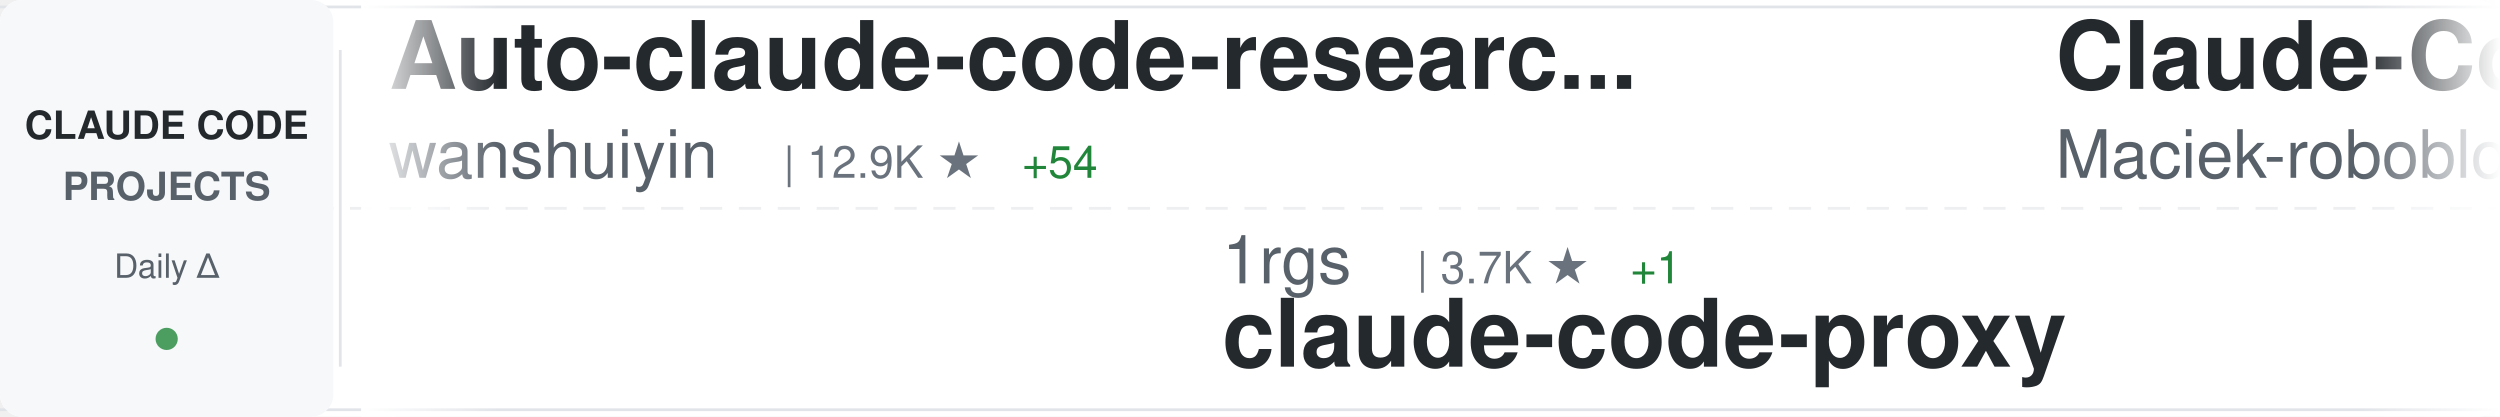
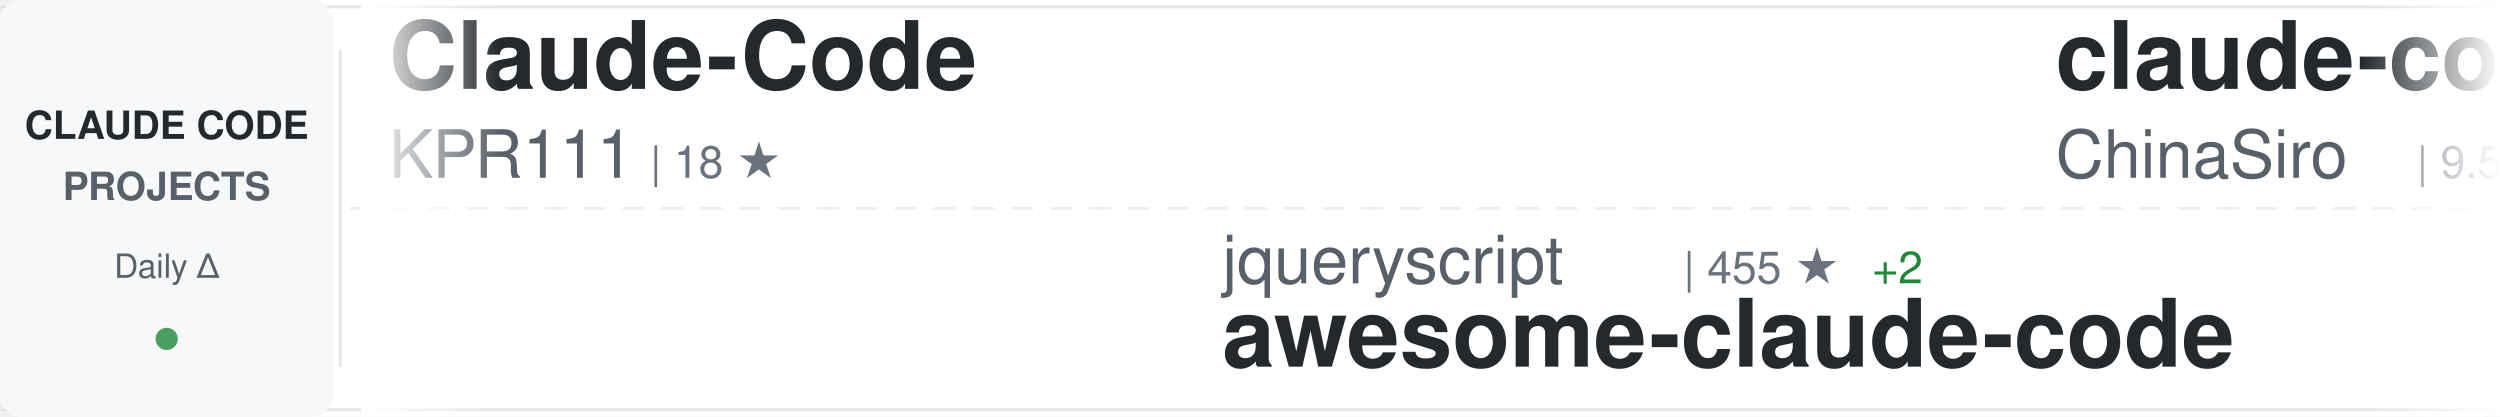
<svg xmlns="http://www.w3.org/2000/svg" width="900" height="150">
  <defs>
    <linearGradient id="awesomeLeftFade" x1="0%" y1="0%" x2="100%" y2="0%">
      <stop offset="0%" style="stop-color:#ffffff;stop-opacity:1" />
      <stop offset="100%" style="stop-color:#ffffff;stop-opacity:0" />
    </linearGradient>
    <linearGradient id="awesomeRightFade" x1="0%" y1="0%" x2="100%" y2="0%">
      <stop offset="0%" style="stop-color:#ffffff;stop-opacity:0" />
      <stop offset="100%" style="stop-color:#ffffff;stop-opacity:1" />
    </linearGradient>
  </defs>
  <rect width="900" height="150" fill="#ffffff" rx="8" />
  <rect x="0" y="2" width="900" height="1" fill="#e1e4e8" />
  <rect x="0" y="147" width="900" height="1" fill="#e1e4e8" />
  <line x1="0" y1="75" x2="900" y2="75" stroke="#e1e4e8" stroke-width="1" stroke-dasharray="8 6" opacity="0.6" />
  <rect x="0" y="0" width="120" height="150" fill="#f6f8fa" rx="8" />
  <text x="60" y="50" font-family="-apple-system, BlinkMacSystemFont, 'Segoe UI', Helvetica, Arial, sans-serif" font-size="14" font-weight="600" fill="#24292e" text-anchor="middle">CLAUDE CODE</text>
  <text x="60" y="72" font-family="-apple-system, BlinkMacSystemFont, 'Segoe UI', Helvetica, Arial, sans-serif" font-size="14" font-weight="600" fill="#586069" text-anchor="middle">PROJECTS</text>
  <text x="60" y="100" font-family="-apple-system, BlinkMacSystemFont, 'Segoe UI', Helvetica, Arial, sans-serif" font-size="12" font-weight="500" fill="#586069" text-anchor="middle">Daily Δ</text>
  <circle cx="60" cy="122" r="4" fill="#22863a" opacity="0.8" />
  <rect x="122" y="18" width="1" height="114" fill="#e1e4e8" />
  <clipPath id="awesomeTickerClip">
    <rect x="130" y="0" width="770" height="150" />
  </clipPath>
  <g clip-path="url(#awesomeTickerClip)">
    <g id="awesomeTickerItems">
      <animateTransform attributeName="transform" attributeType="XML" type="translate" from="0 0" to="-3000 0" dur="54s" repeatCount="indefinite" />
      <g transform="translate(0, 0)">
-         <text x="140" y="32" font-family="-apple-system, BlinkMacSystemFont, 'Segoe UI', Helvetica, Arial, sans-serif" font-size="34" font-weight="600" fill="#24292e">Auto-claude-code-researc...</text>
-         <text x="140" y="64" font-family="-apple-system, BlinkMacSystemFont, 'Segoe UI', Helvetica, Arial, sans-serif" font-size="24" font-weight="400" fill="#586069">wanshuiyin</text>
-         <text x="282" y="64" font-family="-apple-system, BlinkMacSystemFont, 'Segoe UI', Helvetica, Arial, sans-serif" font-size="16" font-weight="500" fill="#6a737d">| 12.9K ★</text>
-         <text x="368" y="64" font-family="-apple-system, BlinkMacSystemFont, 'Segoe UI', Helvetica, Arial, sans-serif" font-size="16" font-weight="500" fill="#22863a"> +54</text>
+         <text x="140" y="32" font-family="-apple-system, BlinkMacSystemFont, 'Segoe UI', Helvetica, Arial, sans-serif" font-size="34" font-weight="600" fill="#24292e">Claude-Code</text>
+         <text x="140" y="64" font-family="-apple-system, BlinkMacSystemFont, 'Segoe UI', Helvetica, Arial, sans-serif" font-size="24" font-weight="400" fill="#586069">KPR111</text>
+         <text x="234" y="64" font-family="-apple-system, BlinkMacSystemFont, 'Segoe UI', Helvetica, Arial, sans-serif" font-size="16" font-weight="500" fill="#6a737d">| 18 ★</text>
      </g>
      <g transform="translate(300, 0)">
-         <text x="140" y="102" font-family="-apple-system, BlinkMacSystemFont, 'Segoe UI', Helvetica, Arial, sans-serif" font-size="24" font-weight="400" fill="#586069">1rgs</text>
-         <text x="210" y="102" font-family="-apple-system, BlinkMacSystemFont, 'Segoe UI', Helvetica, Arial, sans-serif" font-size="16" font-weight="500" fill="#6a737d">| 3.7K ★</text>
-         <text x="287" y="102" font-family="-apple-system, BlinkMacSystemFont, 'Segoe UI', Helvetica, Arial, sans-serif" font-size="16" font-weight="500" fill="#22863a"> +1</text>
-         <text x="140" y="132" font-family="-apple-system, BlinkMacSystemFont, 'Segoe UI', Helvetica, Arial, sans-serif" font-size="34" font-weight="600" fill="#24292e">claude-code-proxy</text>
+         <text x="140" y="102" font-family="-apple-system, BlinkMacSystemFont, 'Segoe UI', Helvetica, Arial, sans-serif" font-size="24" font-weight="400" fill="#586069">jqueryscript</text>
+         <text x="306" y="102" font-family="-apple-system, BlinkMacSystemFont, 'Segoe UI', Helvetica, Arial, sans-serif" font-size="16" font-weight="500" fill="#6a737d">| 455 ★</text>
+         <text x="374" y="102" font-family="-apple-system, BlinkMacSystemFont, 'Segoe UI', Helvetica, Arial, sans-serif" font-size="16" font-weight="500" fill="#22863a"> +2</text>
+         <text x="140" y="132" font-family="-apple-system, BlinkMacSystemFont, 'Segoe UI', Helvetica, Arial, sans-serif" font-size="34" font-weight="600" fill="#24292e">awesome-claude-code</text>
      </g>
      <g transform="translate(600, 0)">
-         <text x="140" y="32" font-family="-apple-system, BlinkMacSystemFont, 'Segoe UI', Helvetica, Arial, sans-serif" font-size="34" font-weight="600" fill="#24292e">Claude-Code-Usage-Monito...</text>
-         <text x="140" y="64" font-family="-apple-system, BlinkMacSystemFont, 'Segoe UI', Helvetica, Arial, sans-serif" font-size="24" font-weight="400" fill="#586069">Maciek-roboblog</text>
-         <text x="342" y="64" font-family="-apple-system, BlinkMacSystemFont, 'Segoe UI', Helvetica, Arial, sans-serif" font-size="16" font-weight="500" fill="#6a737d">| 8.3K ★</text>
-         <text x="419" y="64" font-family="-apple-system, BlinkMacSystemFont, 'Segoe UI', Helvetica, Arial, sans-serif" font-size="16" font-weight="500" fill="#22863a"> +21</text>
+         <text x="140" y="32" font-family="-apple-system, BlinkMacSystemFont, 'Segoe UI', Helvetica, Arial, sans-serif" font-size="34" font-weight="600" fill="#24292e">claude-code-sourcemap</text>
+         <text x="140" y="64" font-family="-apple-system, BlinkMacSystemFont, 'Segoe UI', Helvetica, Arial, sans-serif" font-size="24" font-weight="400" fill="#586069">ChinaSiro</text>
+         <text x="270" y="64" font-family="-apple-system, BlinkMacSystemFont, 'Segoe UI', Helvetica, Arial, sans-serif" font-size="16" font-weight="500" fill="#6a737d">| 9.5K ★</text>
+         <text x="347" y="64" font-family="-apple-system, BlinkMacSystemFont, 'Segoe UI', Helvetica, Arial, sans-serif" font-size="16" font-weight="500" fill="#22863a"> +3</text>
      </g>
      <g transform="translate(900, 0)">
-         <text x="140" y="102" font-family="-apple-system, BlinkMacSystemFont, 'Segoe UI', Helvetica, Arial, sans-serif" font-size="24" font-weight="400" fill="#586069">777genius</text>
-         <text x="270" y="102" font-family="-apple-system, BlinkMacSystemFont, 'Segoe UI', Helvetica, Arial, sans-serif" font-size="16" font-weight="500" fill="#6a737d">| 918 ★</text>
-         <text x="140" y="132" font-family="-apple-system, BlinkMacSystemFont, 'Segoe UI', Helvetica, Arial, sans-serif" font-size="34" font-weight="600" fill="#24292e">claude-code-source-code</text>
+         <text x="140" y="102" font-family="-apple-system, BlinkMacSystemFont, 'Segoe UI', Helvetica, Arial, sans-serif" font-size="24" font-weight="400" fill="#586069">musistudio</text>
+         <text x="282" y="102" font-family="-apple-system, BlinkMacSystemFont, 'Segoe UI', Helvetica, Arial, sans-serif" font-size="16" font-weight="500" fill="#6a737d">| 35.5K ★</text>
+         <text x="368" y="102" font-family="-apple-system, BlinkMacSystemFont, 'Segoe UI', Helvetica, Arial, sans-serif" font-size="16" font-weight="500" fill="#22863a"> +34</text>
+         <text x="140" y="132" font-family="-apple-system, BlinkMacSystemFont, 'Segoe UI', Helvetica, Arial, sans-serif" font-size="34" font-weight="600" fill="#24292e">claude-code-router</text>
      </g>
      <g transform="translate(1200, 0)">
-         <text x="140" y="32" font-family="-apple-system, BlinkMacSystemFont, 'Segoe UI', Helvetica, Arial, sans-serif" font-size="34" font-weight="600" fill="#24292e">oh-my-claudecode</text>
-         <text x="140" y="64" font-family="-apple-system, BlinkMacSystemFont, 'Segoe UI', Helvetica, Arial, sans-serif" font-size="24" font-weight="400" fill="#586069">Yeachan-Heo</text>
-         <text x="294" y="64" font-family="-apple-system, BlinkMacSystemFont, 'Segoe UI', Helvetica, Arial, sans-serif" font-size="16" font-weight="500" fill="#6a737d">| 37.3K ★</text>
-         <text x="380" y="64" font-family="-apple-system, BlinkMacSystemFont, 'Segoe UI', Helvetica, Arial, sans-serif" font-size="16" font-weight="500" fill="#22863a"> +61</text>
+         <text x="140" y="32" font-family="-apple-system, BlinkMacSystemFont, 'Segoe UI', Helvetica, Arial, sans-serif" font-size="34" font-weight="600" fill="#24292e">claude-code-base-action</text>
+         <text x="140" y="64" font-family="-apple-system, BlinkMacSystemFont, 'Segoe UI', Helvetica, Arial, sans-serif" font-size="24" font-weight="400" fill="#586069">anthropics</text>
+         <text x="282" y="64" font-family="-apple-system, BlinkMacSystemFont, 'Segoe UI', Helvetica, Arial, sans-serif" font-size="16" font-weight="500" fill="#6a737d">| 891 ★</text>
+         <text x="350" y="64" font-family="-apple-system, BlinkMacSystemFont, 'Segoe UI', Helvetica, Arial, sans-serif" font-size="16" font-weight="500" fill="#22863a"> +1</text>
      </g>
      <g transform="translate(1500, 0)">
-         <text x="140" y="102" font-family="-apple-system, BlinkMacSystemFont, 'Segoe UI', Helvetica, Arial, sans-serif" font-size="24" font-weight="400" fill="#586069">anthropics</text>
-         <text x="282" y="102" font-family="-apple-system, BlinkMacSystemFont, 'Segoe UI', Helvetica, Arial, sans-serif" font-size="16" font-weight="500" fill="#6a737d">| 890 ★</text>
-         <text x="140" y="132" font-family="-apple-system, BlinkMacSystemFont, 'Segoe UI', Helvetica, Arial, sans-serif" font-size="34" font-weight="600" fill="#24292e">claude-code-base-action</text>
+         <text x="140" y="102" font-family="-apple-system, BlinkMacSystemFont, 'Segoe UI', Helvetica, Arial, sans-serif" font-size="24" font-weight="400" fill="#586069">affaan-m</text>
+         <text x="258" y="102" font-family="-apple-system, BlinkMacSystemFont, 'Segoe UI', Helvetica, Arial, sans-serif" font-size="16" font-weight="500" fill="#6a737d">| 225.3K ★</text>
+         <text x="353" y="102" font-family="-apple-system, BlinkMacSystemFont, 'Segoe UI', Helvetica, Arial, sans-serif" font-size="16" font-weight="500" fill="#22863a"> +595</text>
+         <text x="140" y="132" font-family="-apple-system, BlinkMacSystemFont, 'Segoe UI', Helvetica, Arial, sans-serif" font-size="34" font-weight="600" fill="#24292e">ECC</text>
      </g>
      <g transform="translate(1800, 0)">
-         <text x="140" y="32" font-family="-apple-system, BlinkMacSystemFont, 'Segoe UI', Helvetica, Arial, sans-serif" font-size="34" font-weight="600" fill="#24292e">CLIProxyAPI</text>
-         <text x="140" y="64" font-family="-apple-system, BlinkMacSystemFont, 'Segoe UI', Helvetica, Arial, sans-serif" font-size="24" font-weight="400" fill="#586069">router-for-me</text>
-         <text x="318" y="64" font-family="-apple-system, BlinkMacSystemFont, 'Segoe UI', Helvetica, Arial, sans-serif" font-size="16" font-weight="500" fill="#6a737d">| 39.0K ★</text>
-         <text x="404" y="64" font-family="-apple-system, BlinkMacSystemFont, 'Segoe UI', Helvetica, Arial, sans-serif" font-size="16" font-weight="500" fill="#22863a"> +110</text>
+         <text x="140" y="32" font-family="-apple-system, BlinkMacSystemFont, 'Segoe UI', Helvetica, Arial, sans-serif" font-size="34" font-weight="600" fill="#24292e">awesome-claude-code-suba...</text>
+         <text x="140" y="64" font-family="-apple-system, BlinkMacSystemFont, 'Segoe UI', Helvetica, Arial, sans-serif" font-size="24" font-weight="400" fill="#586069">VoltAgent</text>
+         <text x="270" y="64" font-family="-apple-system, BlinkMacSystemFont, 'Segoe UI', Helvetica, Arial, sans-serif" font-size="16" font-weight="500" fill="#6a737d">| 22.7K ★</text>
+         <text x="356" y="64" font-family="-apple-system, BlinkMacSystemFont, 'Segoe UI', Helvetica, Arial, sans-serif" font-size="16" font-weight="500" fill="#22863a"> +53</text>
      </g>
      <g transform="translate(2100, 0)">
-         <text x="140" y="102" font-family="-apple-system, BlinkMacSystemFont, 'Segoe UI', Helvetica, Arial, sans-serif" font-size="24" font-weight="400" fill="#586069">VoltAgent</text>
-         <text x="270" y="102" font-family="-apple-system, BlinkMacSystemFont, 'Segoe UI', Helvetica, Arial, sans-serif" font-size="16" font-weight="500" fill="#6a737d">| 22.7K ★</text>
-         <text x="356" y="102" font-family="-apple-system, BlinkMacSystemFont, 'Segoe UI', Helvetica, Arial, sans-serif" font-size="16" font-weight="500" fill="#22863a"> +55</text>
-         <text x="140" y="132" font-family="-apple-system, BlinkMacSystemFont, 'Segoe UI', Helvetica, Arial, sans-serif" font-size="34" font-weight="600" fill="#24292e">awesome-claude-code-suba...</text>
+         <text x="140" y="102" font-family="-apple-system, BlinkMacSystemFont, 'Segoe UI', Helvetica, Arial, sans-serif" font-size="24" font-weight="400" fill="#586069">luyao618</text>
+         <text x="258" y="102" font-family="-apple-system, BlinkMacSystemFont, 'Segoe UI', Helvetica, Arial, sans-serif" font-size="16" font-weight="500" fill="#6a737d">| 1.6K ★</text>
+         <text x="335" y="102" font-family="-apple-system, BlinkMacSystemFont, 'Segoe UI', Helvetica, Arial, sans-serif" font-size="16" font-weight="500" fill="#22863a"> +3</text>
+         <text x="140" y="132" font-family="-apple-system, BlinkMacSystemFont, 'Segoe UI', Helvetica, Arial, sans-serif" font-size="34" font-weight="600" fill="#24292e">Claude-Code-Source-Study</text>
      </g>
      <g transform="translate(2400, 0)">
-         <text x="140" y="32" font-family="-apple-system, BlinkMacSystemFont, 'Segoe UI', Helvetica, Arial, sans-serif" font-size="34" font-weight="600" fill="#24292e">claude-code-webui</text>
-         <text x="140" y="64" font-family="-apple-system, BlinkMacSystemFont, 'Segoe UI', Helvetica, Arial, sans-serif" font-size="24" font-weight="400" fill="#586069">sugyan</text>
-         <text x="234" y="64" font-family="-apple-system, BlinkMacSystemFont, 'Segoe UI', Helvetica, Arial, sans-serif" font-size="16" font-weight="500" fill="#6a737d">| 1.1K ★</text>
+         <text x="140" y="32" font-family="-apple-system, BlinkMacSystemFont, 'Segoe UI', Helvetica, Arial, sans-serif" font-size="34" font-weight="600" fill="#24292e">claude-code-rust</text>
+         <text x="140" y="64" font-family="-apple-system, BlinkMacSystemFont, 'Segoe UI', Helvetica, Arial, sans-serif" font-size="24" font-weight="400" fill="#586069">lorryjovens-hub</text>
+         <text x="342" y="64" font-family="-apple-system, BlinkMacSystemFont, 'Segoe UI', Helvetica, Arial, sans-serif" font-size="16" font-weight="500" fill="#6a737d">| 1.7K ★</text>
      </g>
      <g transform="translate(2700, 0)">
        <text x="140" y="102" font-family="-apple-system, BlinkMacSystemFont, 'Segoe UI', Helvetica, Arial, sans-serif" font-size="24" font-weight="400" fill="#586069">fazxes</text>
        <text x="234" y="102" font-family="-apple-system, BlinkMacSystemFont, 'Segoe UI', Helvetica, Arial, sans-serif" font-size="16" font-weight="500" fill="#6a737d">| 223 ★</text>
        <text x="140" y="132" font-family="-apple-system, BlinkMacSystemFont, 'Segoe UI', Helvetica, Arial, sans-serif" font-size="34" font-weight="600" fill="#24292e">Claude-code</text>
      </g>
      <g transform="translate(3000, 0)">
-         <text x="140" y="32" font-family="-apple-system, BlinkMacSystemFont, 'Segoe UI', Helvetica, Arial, sans-serif" font-size="34" font-weight="600" fill="#24292e">Auto-claude-code-researc...</text>
-         <text x="140" y="64" font-family="-apple-system, BlinkMacSystemFont, 'Segoe UI', Helvetica, Arial, sans-serif" font-size="24" font-weight="400" fill="#586069">wanshuiyin</text>
-         <text x="282" y="64" font-family="-apple-system, BlinkMacSystemFont, 'Segoe UI', Helvetica, Arial, sans-serif" font-size="16" font-weight="500" fill="#6a737d">| 12.9K ★</text>
-         <text x="368" y="64" font-family="-apple-system, BlinkMacSystemFont, 'Segoe UI', Helvetica, Arial, sans-serif" font-size="16" font-weight="500" fill="#22863a"> +54</text>
+         <text x="140" y="32" font-family="-apple-system, BlinkMacSystemFont, 'Segoe UI', Helvetica, Arial, sans-serif" font-size="34" font-weight="600" fill="#24292e">Claude-Code</text>
+         <text x="140" y="64" font-family="-apple-system, BlinkMacSystemFont, 'Segoe UI', Helvetica, Arial, sans-serif" font-size="24" font-weight="400" fill="#586069">KPR111</text>
+         <text x="234" y="64" font-family="-apple-system, BlinkMacSystemFont, 'Segoe UI', Helvetica, Arial, sans-serif" font-size="16" font-weight="500" fill="#6a737d">| 18 ★</text>
      </g>
      <g transform="translate(3300, 0)">
-         <text x="140" y="102" font-family="-apple-system, BlinkMacSystemFont, 'Segoe UI', Helvetica, Arial, sans-serif" font-size="24" font-weight="400" fill="#586069">1rgs</text>
-         <text x="210" y="102" font-family="-apple-system, BlinkMacSystemFont, 'Segoe UI', Helvetica, Arial, sans-serif" font-size="16" font-weight="500" fill="#6a737d">| 3.7K ★</text>
-         <text x="287" y="102" font-family="-apple-system, BlinkMacSystemFont, 'Segoe UI', Helvetica, Arial, sans-serif" font-size="16" font-weight="500" fill="#22863a"> +1</text>
-         <text x="140" y="132" font-family="-apple-system, BlinkMacSystemFont, 'Segoe UI', Helvetica, Arial, sans-serif" font-size="34" font-weight="600" fill="#24292e">claude-code-proxy</text>
+         <text x="140" y="102" font-family="-apple-system, BlinkMacSystemFont, 'Segoe UI', Helvetica, Arial, sans-serif" font-size="24" font-weight="400" fill="#586069">jqueryscript</text>
+         <text x="306" y="102" font-family="-apple-system, BlinkMacSystemFont, 'Segoe UI', Helvetica, Arial, sans-serif" font-size="16" font-weight="500" fill="#6a737d">| 455 ★</text>
+         <text x="374" y="102" font-family="-apple-system, BlinkMacSystemFont, 'Segoe UI', Helvetica, Arial, sans-serif" font-size="16" font-weight="500" fill="#22863a"> +2</text>
+         <text x="140" y="132" font-family="-apple-system, BlinkMacSystemFont, 'Segoe UI', Helvetica, Arial, sans-serif" font-size="34" font-weight="600" fill="#24292e">awesome-claude-code</text>
      </g>
      <g transform="translate(3600, 0)">
-         <text x="140" y="32" font-family="-apple-system, BlinkMacSystemFont, 'Segoe UI', Helvetica, Arial, sans-serif" font-size="34" font-weight="600" fill="#24292e">Claude-Code-Usage-Monito...</text>
-         <text x="140" y="64" font-family="-apple-system, BlinkMacSystemFont, 'Segoe UI', Helvetica, Arial, sans-serif" font-size="24" font-weight="400" fill="#586069">Maciek-roboblog</text>
-         <text x="342" y="64" font-family="-apple-system, BlinkMacSystemFont, 'Segoe UI', Helvetica, Arial, sans-serif" font-size="16" font-weight="500" fill="#6a737d">| 8.3K ★</text>
-         <text x="419" y="64" font-family="-apple-system, BlinkMacSystemFont, 'Segoe UI', Helvetica, Arial, sans-serif" font-size="16" font-weight="500" fill="#22863a"> +21</text>
+         <text x="140" y="32" font-family="-apple-system, BlinkMacSystemFont, 'Segoe UI', Helvetica, Arial, sans-serif" font-size="34" font-weight="600" fill="#24292e">claude-code-sourcemap</text>
+         <text x="140" y="64" font-family="-apple-system, BlinkMacSystemFont, 'Segoe UI', Helvetica, Arial, sans-serif" font-size="24" font-weight="400" fill="#586069">ChinaSiro</text>
+         <text x="270" y="64" font-family="-apple-system, BlinkMacSystemFont, 'Segoe UI', Helvetica, Arial, sans-serif" font-size="16" font-weight="500" fill="#6a737d">| 9.5K ★</text>
+         <text x="347" y="64" font-family="-apple-system, BlinkMacSystemFont, 'Segoe UI', Helvetica, Arial, sans-serif" font-size="16" font-weight="500" fill="#22863a"> +3</text>
      </g>
      <g transform="translate(3900, 0)">
-         <text x="140" y="102" font-family="-apple-system, BlinkMacSystemFont, 'Segoe UI', Helvetica, Arial, sans-serif" font-size="24" font-weight="400" fill="#586069">777genius</text>
-         <text x="270" y="102" font-family="-apple-system, BlinkMacSystemFont, 'Segoe UI', Helvetica, Arial, sans-serif" font-size="16" font-weight="500" fill="#6a737d">| 918 ★</text>
-         <text x="140" y="132" font-family="-apple-system, BlinkMacSystemFont, 'Segoe UI', Helvetica, Arial, sans-serif" font-size="34" font-weight="600" fill="#24292e">claude-code-source-code</text>
+         <text x="140" y="102" font-family="-apple-system, BlinkMacSystemFont, 'Segoe UI', Helvetica, Arial, sans-serif" font-size="24" font-weight="400" fill="#586069">musistudio</text>
+         <text x="282" y="102" font-family="-apple-system, BlinkMacSystemFont, 'Segoe UI', Helvetica, Arial, sans-serif" font-size="16" font-weight="500" fill="#6a737d">| 35.5K ★</text>
+         <text x="368" y="102" font-family="-apple-system, BlinkMacSystemFont, 'Segoe UI', Helvetica, Arial, sans-serif" font-size="16" font-weight="500" fill="#22863a"> +34</text>
+         <text x="140" y="132" font-family="-apple-system, BlinkMacSystemFont, 'Segoe UI', Helvetica, Arial, sans-serif" font-size="34" font-weight="600" fill="#24292e">claude-code-router</text>
      </g>
    </g>
  </g>
  <rect x="130" y="0" width="50" height="150" fill="url(#awesomeLeftFade)" />
  <rect x="850" y="0" width="50" height="150" fill="url(#awesomeRightFade)" />
</svg>
